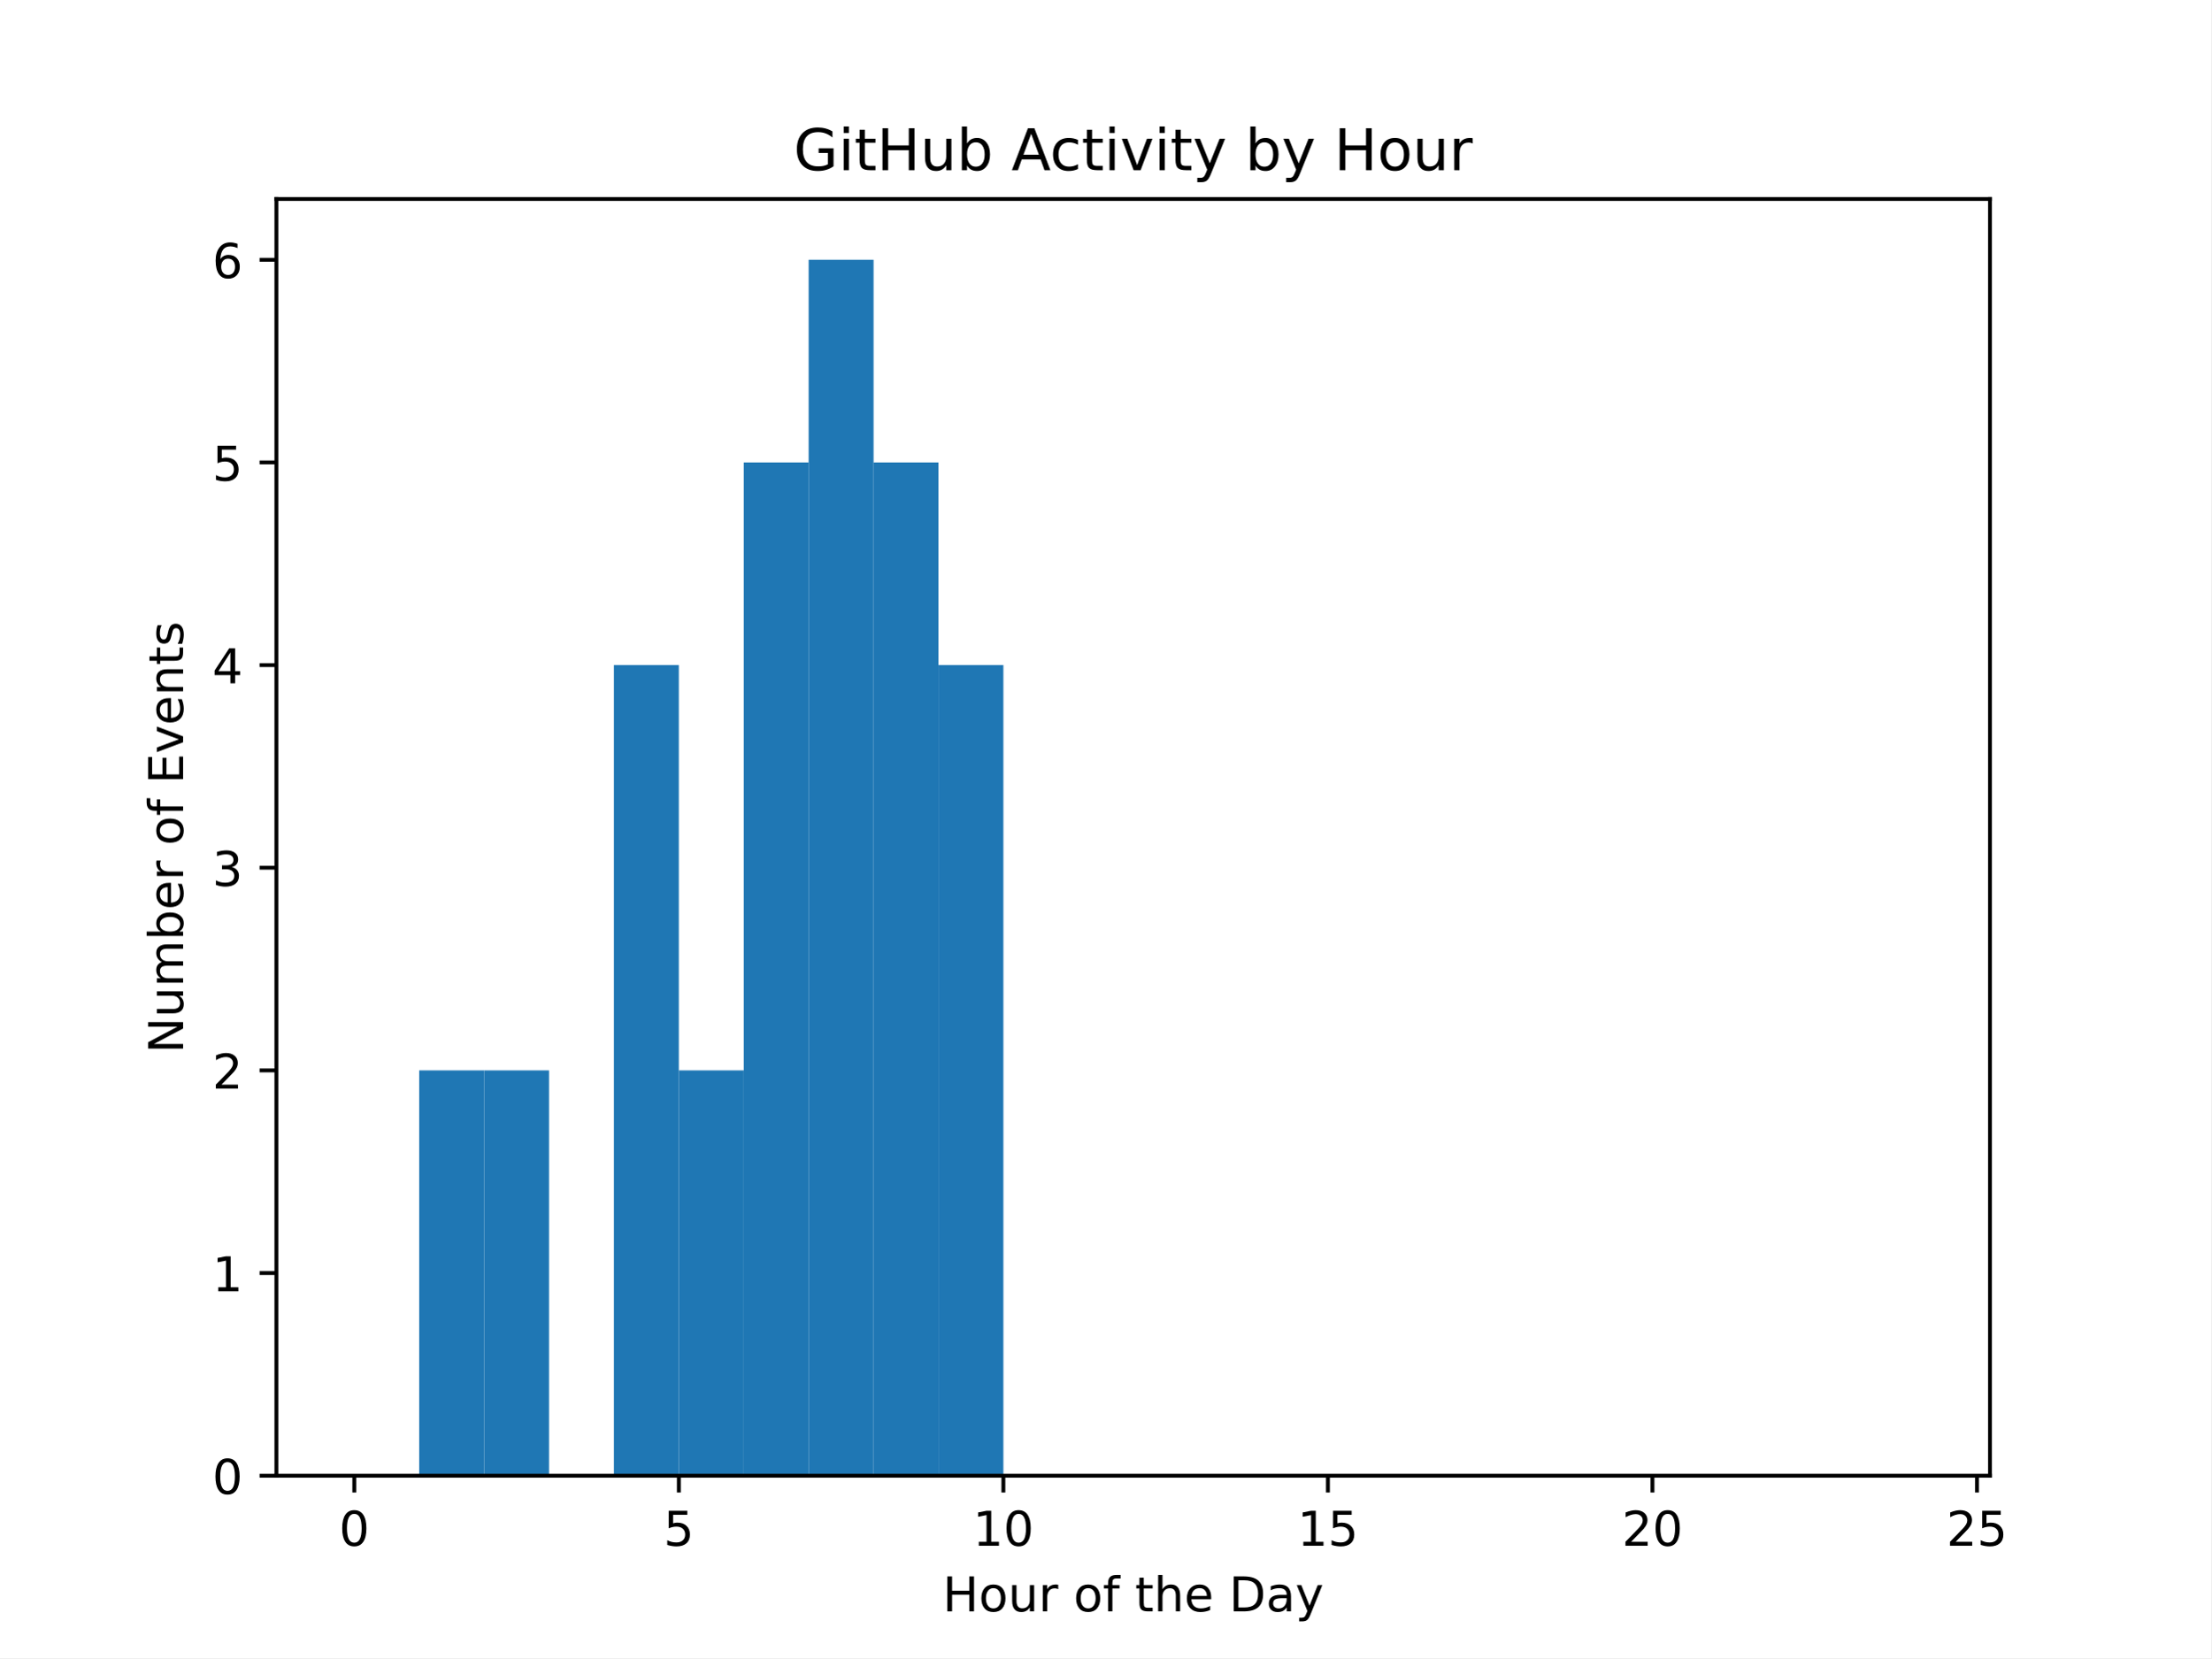
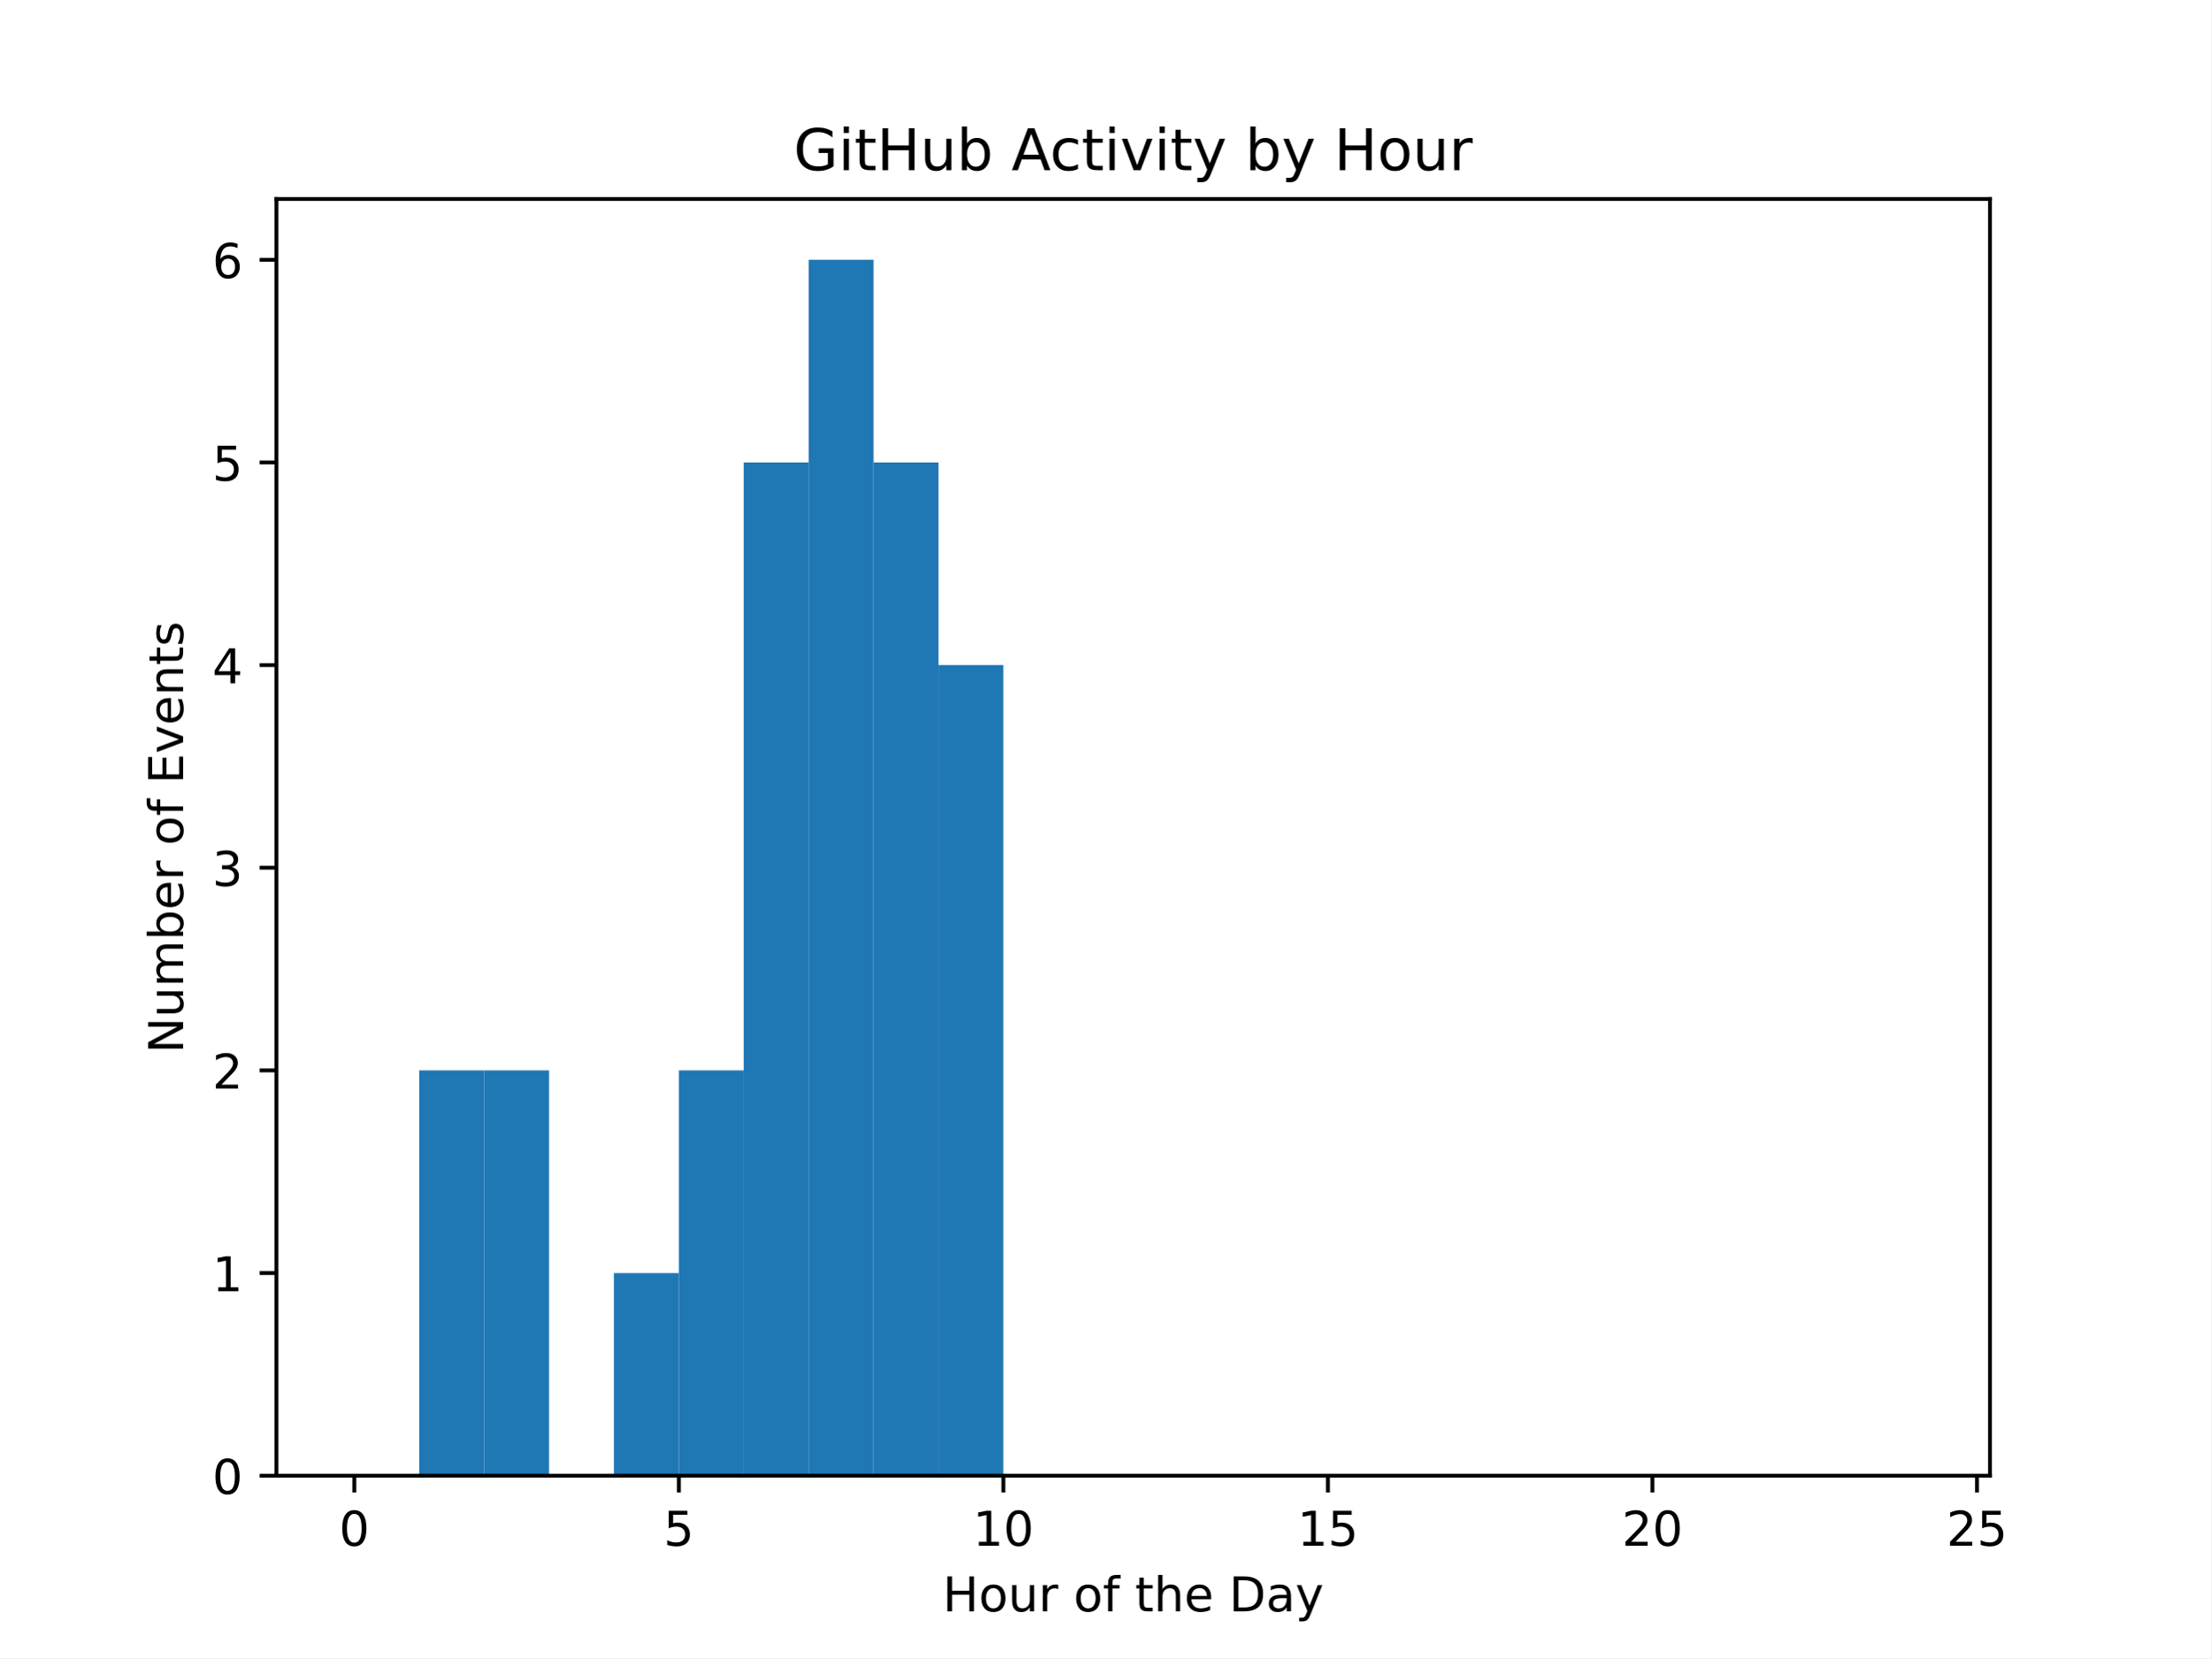
<svg xmlns="http://www.w3.org/2000/svg" xmlns:xlink="http://www.w3.org/1999/xlink" width="460.8pt" height="345.6pt" viewBox="0 0 460.8 345.6" version="1.1">
  <defs>
    <style type="text/css">*{stroke-linejoin: round; stroke-linecap: butt}</style>
  </defs>
  <g id="figure_1">
    <g id="patch_1">
      <path d="M 0 345.6  L 460.8 345.6  L 460.8 0  L 0 0  z " style="fill: #ffffff" />
    </g>
    <g id="axes_1">
      <g id="patch_2">
        <path d="M 57.6 307.584  L 414.72 307.584  L 414.72 41.472  L 57.6 41.472  z " style="fill: #ffffff" />
      </g>
      <g id="patch_3">
-         <path d="M 73.833 307.584  L 87.36 307.584  L 87.36 307.584  L 73.833 307.584  z " clip-path="url(#pd25a39b929)" style="fill: #1f77b4" />
+         <path d="M 73.833 307.584  L 87.36 307.584  L 87.36 307.584  L 73.833 307.584  z " clip-path="url(#p7f58c3f4f3)" style="fill: #1f77b4" />
      </g>
      <g id="patch_4">
-         <path d="M 87.36 307.584  L 100.887 307.584  L 100.887 223.104  L 87.36 223.104  z " clip-path="url(#pd25a39b929)" style="fill: #1f77b4" />
+         <path d="M 87.36 307.584  L 100.887 307.584  L 100.887 223.104  L 87.36 223.104  z " clip-path="url(#p7f58c3f4f3)" style="fill: #1f77b4" />
      </g>
      <g id="patch_5">
-         <path d="M 100.887 307.584  L 114.415 307.584  L 114.415 223.104  L 100.887 223.104  z " clip-path="url(#pd25a39b929)" style="fill: #1f77b4" />
+         <path d="M 100.887 307.584  L 114.415 307.584  L 114.415 223.104  L 100.887 223.104  z " clip-path="url(#p7f58c3f4f3)" style="fill: #1f77b4" />
      </g>
      <g id="patch_6">
-         <path d="M 114.415 307.584  L 127.942 307.584  L 127.942 307.584  L 114.415 307.584  z " clip-path="url(#pd25a39b929)" style="fill: #1f77b4" />
+         <path d="M 114.415 307.584  L 127.942 307.584  L 127.942 307.584  L 114.415 307.584  z " clip-path="url(#p7f58c3f4f3)" style="fill: #1f77b4" />
      </g>
      <g id="patch_7">
-         <path d="M 127.942 307.584  L 141.469 307.584  L 141.469 138.624  L 127.942 138.624  z " clip-path="url(#pd25a39b929)" style="fill: #1f77b4" />
+         <path d="M 127.942 307.584  L 141.469 307.584  L 141.469 265.344  L 127.942 265.344  z " clip-path="url(#p7f58c3f4f3)" style="fill: #1f77b4" />
      </g>
      <g id="patch_8">
-         <path d="M 141.469 307.584  L 154.996 307.584  L 154.996 223.104  L 141.469 223.104  z " clip-path="url(#pd25a39b929)" style="fill: #1f77b4" />
+         <path d="M 141.469 307.584  L 154.996 307.584  L 154.996 223.104  L 141.469 223.104  z " clip-path="url(#p7f58c3f4f3)" style="fill: #1f77b4" />
      </g>
      <g id="patch_9">
-         <path d="M 154.996 307.584  L 168.524 307.584  L 168.524 96.384  L 154.996 96.384  z " clip-path="url(#pd25a39b929)" style="fill: #1f77b4" />
+         <path d="M 154.996 307.584  L 168.524 307.584  L 168.524 96.384  L 154.996 96.384  z " clip-path="url(#p7f58c3f4f3)" style="fill: #1f77b4" />
      </g>
      <g id="patch_10">
-         <path d="M 168.524 307.584  L 182.051 307.584  L 182.051 54.144  L 168.524 54.144  z " clip-path="url(#pd25a39b929)" style="fill: #1f77b4" />
+         <path d="M 168.524 307.584  L 182.051 307.584  L 182.051 54.144  L 168.524 54.144  z " clip-path="url(#p7f58c3f4f3)" style="fill: #1f77b4" />
      </g>
      <g id="patch_11">
-         <path d="M 182.051 307.584  L 195.578 307.584  L 195.578 96.384  L 182.051 96.384  z " clip-path="url(#pd25a39b929)" style="fill: #1f77b4" />
+         <path d="M 182.051 307.584  L 195.578 307.584  L 195.578 96.384  L 182.051 96.384  z " clip-path="url(#p7f58c3f4f3)" style="fill: #1f77b4" />
      </g>
      <g id="patch_12">
-         <path d="M 195.578 307.584  L 209.105 307.584  L 209.105 138.624  L 195.578 138.624  z " clip-path="url(#pd25a39b929)" style="fill: #1f77b4" />
+         <path d="M 195.578 307.584  L 209.105 307.584  L 209.105 138.624  L 195.578 138.624  z " clip-path="url(#p7f58c3f4f3)" style="fill: #1f77b4" />
      </g>
      <g id="patch_13">
-         <path d="M 209.105 307.584  L 222.633 307.584  L 222.633 307.584  L 209.105 307.584  z " clip-path="url(#pd25a39b929)" style="fill: #1f77b4" />
+         <path d="M 209.105 307.584  L 222.633 307.584  L 222.633 307.584  L 209.105 307.584  z " clip-path="url(#p7f58c3f4f3)" style="fill: #1f77b4" />
      </g>
      <g id="patch_14">
-         <path d="M 222.633 307.584  L 236.16 307.584  L 236.16 307.584  L 222.633 307.584  z " clip-path="url(#pd25a39b929)" style="fill: #1f77b4" />
+         <path d="M 222.633 307.584  L 236.16 307.584  L 236.16 307.584  L 222.633 307.584  z " clip-path="url(#p7f58c3f4f3)" style="fill: #1f77b4" />
      </g>
      <g id="patch_15">
-         <path d="M 236.16 307.584  L 249.687 307.584  L 249.687 307.584  L 236.16 307.584  z " clip-path="url(#pd25a39b929)" style="fill: #1f77b4" />
+         <path d="M 236.16 307.584  L 249.687 307.584  L 249.687 307.584  L 236.16 307.584  z " clip-path="url(#p7f58c3f4f3)" style="fill: #1f77b4" />
      </g>
      <g id="patch_16">
-         <path d="M 249.687 307.584  L 263.215 307.584  L 263.215 307.584  L 249.687 307.584  z " clip-path="url(#pd25a39b929)" style="fill: #1f77b4" />
+         <path d="M 249.687 307.584  L 263.215 307.584  L 263.215 307.584  L 249.687 307.584  z " clip-path="url(#p7f58c3f4f3)" style="fill: #1f77b4" />
      </g>
      <g id="patch_17">
-         <path d="M 263.215 307.584  L 276.742 307.584  L 276.742 307.584  L 263.215 307.584  z " clip-path="url(#pd25a39b929)" style="fill: #1f77b4" />
+         <path d="M 263.215 307.584  L 276.742 307.584  L 276.742 307.584  L 263.215 307.584  z " clip-path="url(#p7f58c3f4f3)" style="fill: #1f77b4" />
      </g>
      <g id="patch_18">
-         <path d="M 276.742 307.584  L 290.269 307.584  L 290.269 307.584  L 276.742 307.584  z " clip-path="url(#pd25a39b929)" style="fill: #1f77b4" />
+         <path d="M 276.742 307.584  L 290.269 307.584  L 290.269 307.584  L 276.742 307.584  z " clip-path="url(#p7f58c3f4f3)" style="fill: #1f77b4" />
      </g>
      <g id="patch_19">
-         <path d="M 290.269 307.584  L 303.796 307.584  L 303.796 307.584  L 290.269 307.584  z " clip-path="url(#pd25a39b929)" style="fill: #1f77b4" />
+         <path d="M 290.269 307.584  L 303.796 307.584  L 303.796 307.584  L 290.269 307.584  z " clip-path="url(#p7f58c3f4f3)" style="fill: #1f77b4" />
      </g>
      <g id="patch_20">
-         <path d="M 303.796 307.584  L 317.324 307.584  L 317.324 307.584  L 303.796 307.584  z " clip-path="url(#pd25a39b929)" style="fill: #1f77b4" />
+         <path d="M 303.796 307.584  L 317.324 307.584  L 317.324 307.584  L 303.796 307.584  z " clip-path="url(#p7f58c3f4f3)" style="fill: #1f77b4" />
      </g>
      <g id="patch_21">
-         <path d="M 317.324 307.584  L 330.851 307.584  L 330.851 307.584  L 317.324 307.584  z " clip-path="url(#pd25a39b929)" style="fill: #1f77b4" />
+         <path d="M 317.324 307.584  L 330.851 307.584  L 330.851 307.584  L 317.324 307.584  z " clip-path="url(#p7f58c3f4f3)" style="fill: #1f77b4" />
      </g>
      <g id="patch_22">
-         <path d="M 330.851 307.584  L 344.378 307.584  L 344.378 307.584  L 330.851 307.584  z " clip-path="url(#pd25a39b929)" style="fill: #1f77b4" />
+         <path d="M 330.851 307.584  L 344.378 307.584  L 344.378 307.584  L 330.851 307.584  z " clip-path="url(#p7f58c3f4f3)" style="fill: #1f77b4" />
      </g>
      <g id="patch_23">
-         <path d="M 344.378 307.584  L 357.905 307.584  L 357.905 307.584  L 344.378 307.584  z " clip-path="url(#pd25a39b929)" style="fill: #1f77b4" />
+         <path d="M 344.378 307.584  L 357.905 307.584  L 357.905 307.584  L 344.378 307.584  z " clip-path="url(#p7f58c3f4f3)" style="fill: #1f77b4" />
      </g>
      <g id="patch_24">
-         <path d="M 357.905 307.584  L 371.433 307.584  L 371.433 307.584  L 357.905 307.584  z " clip-path="url(#pd25a39b929)" style="fill: #1f77b4" />
+         <path d="M 357.905 307.584  L 371.433 307.584  L 371.433 307.584  L 357.905 307.584  z " clip-path="url(#p7f58c3f4f3)" style="fill: #1f77b4" />
      </g>
      <g id="patch_25">
-         <path d="M 371.433 307.584  L 384.96 307.584  L 384.96 307.584  L 371.433 307.584  z " clip-path="url(#pd25a39b929)" style="fill: #1f77b4" />
+         <path d="M 371.433 307.584  L 384.96 307.584  L 384.96 307.584  L 371.433 307.584  z " clip-path="url(#p7f58c3f4f3)" style="fill: #1f77b4" />
      </g>
      <g id="patch_26">
-         <path d="M 384.96 307.584  L 398.487 307.584  L 398.487 307.584  L 384.96 307.584  z " clip-path="url(#pd25a39b929)" style="fill: #1f77b4" />
+         <path d="M 384.96 307.584  L 398.487 307.584  L 398.487 307.584  L 384.96 307.584  z " clip-path="url(#p7f58c3f4f3)" style="fill: #1f77b4" />
      </g>
      <g id="matplotlib.axis_1">
        <g id="xtick_1">
          <g id="line2d_1">
            <defs>
-               <path id="m50993c12dd" d="M 0 0  L 0 3.5  " style="stroke: #000000; stroke-width: 0.8" />
+               <path id="m126a4e77e6" d="M 0 0  L 0 3.5  " style="stroke: #000000; stroke-width: 0.8" />
            </defs>
            <g>
-               <use xlink:href="#m50993c12dd" x="73.833" y="307.584" style="stroke: #000000; stroke-width: 0.8" />
+               <use xlink:href="#m126a4e77e6" x="73.833" y="307.584" style="stroke: #000000; stroke-width: 0.8" />
            </g>
          </g>
          <g id="text_1">
            <g transform="translate(70.65148 322.1824) scale(0.1 -0.1)">
              <defs>
                <path id="DejaVuSans-30" d="M 2034 4250  Q 1547 4250 1301 3770  Q 1056 3291 1056 2328  Q 1056 1369 1301 889  Q 1547 409 2034 409  Q 2525 409 2770 889  Q 3016 1369 3016 2328  Q 3016 3291 2770 3770  Q 2525 4250 2034 4250  z M 2034 4750  Q 2819 4750 3233 4129  Q 3647 3509 3647 2328  Q 3647 1150 3233 529  Q 2819 -91 2034 -91  Q 1250 -91 836 529  Q 422 1150 422 2328  Q 422 3509 836 4129  Q 1250 4750 2034 4750  z " transform="scale(0.015625)" />
              </defs>
              <use xlink:href="#DejaVuSans-30" />
            </g>
          </g>
        </g>
        <g id="xtick_2">
          <g id="line2d_2">
            <g>
-               <use xlink:href="#m50993c12dd" x="141.469" y="307.584" style="stroke: #000000; stroke-width: 0.8" />
+               <use xlink:href="#m126a4e77e6" x="141.469" y="307.584" style="stroke: #000000; stroke-width: 0.8" />
            </g>
          </g>
          <g id="text_2">
            <g transform="translate(138.2878 322.1824) scale(0.1 -0.1)">
              <defs>
                <path id="DejaVuSans-35" d="M 691 4666  L 3169 4666  L 3169 4134  L 1269 4134  L 1269 2991  Q 1406 3038 1543 3061  Q 1681 3084 1819 3084  Q 2600 3084 3056 2656  Q 3513 2228 3513 1497  Q 3513 744 3044 326  Q 2575 -91 1722 -91  Q 1428 -91 1123 -41  Q 819 9 494 109  L 494 744  Q 775 591 1075 516  Q 1375 441 1709 441  Q 2250 441 2565 725  Q 2881 1009 2881 1497  Q 2881 1984 2565 2268  Q 2250 2553 1709 2553  Q 1456 2553 1204 2497  Q 953 2441 691 2322  L 691 4666  z " transform="scale(0.015625)" />
              </defs>
              <use xlink:href="#DejaVuSans-35" />
            </g>
          </g>
        </g>
        <g id="xtick_3">
          <g id="line2d_3">
            <g>
-               <use xlink:href="#m50993c12dd" x="209.105" y="307.584" style="stroke: #000000; stroke-width: 0.8" />
+               <use xlink:href="#m126a4e77e6" x="209.105" y="307.584" style="stroke: #000000; stroke-width: 0.8" />
            </g>
          </g>
          <g id="text_3">
            <g transform="translate(202.743 322.1824) scale(0.1 -0.1)">
              <defs>
                <path id="DejaVuSans-31" d="M 794 531  L 1825 531  L 1825 4091  L 703 3866  L 703 4441  L 1819 4666  L 2450 4666  L 2450 531  L 3481 531  L 3481 0  L 794 0  L 794 531  z " transform="scale(0.015625)" />
              </defs>
              <use xlink:href="#DejaVuSans-31" />
              <use xlink:href="#DejaVuSans-30" transform="translate(63.62305 0)" />
            </g>
          </g>
        </g>
        <g id="xtick_4">
          <g id="line2d_4">
            <g>
-               <use xlink:href="#m50993c12dd" x="276.742" y="307.584" style="stroke: #000000; stroke-width: 0.8" />
+               <use xlink:href="#m126a4e77e6" x="276.742" y="307.584" style="stroke: #000000; stroke-width: 0.8" />
            </g>
          </g>
          <g id="text_4">
            <g transform="translate(270.3793 322.1824) scale(0.1 -0.1)">
              <use xlink:href="#DejaVuSans-31" />
              <use xlink:href="#DejaVuSans-35" transform="translate(63.62305 0)" />
            </g>
          </g>
        </g>
        <g id="xtick_5">
          <g id="line2d_5">
            <g>
-               <use xlink:href="#m50993c12dd" x="344.378" y="307.584" style="stroke: #000000; stroke-width: 0.8" />
+               <use xlink:href="#m126a4e77e6" x="344.378" y="307.584" style="stroke: #000000; stroke-width: 0.8" />
            </g>
          </g>
          <g id="text_5">
            <g transform="translate(338.0157 322.1824) scale(0.1 -0.1)">
              <defs>
                <path id="DejaVuSans-32" d="M 1228 531  L 3431 531  L 3431 0  L 469 0  L 469 531  Q 828 903 1448 1529  Q 2069 2156 2228 2338  Q 2531 2678 2651 2914  Q 2772 3150 2772 3378  Q 2772 3750 2511 3984  Q 2250 4219 1831 4219  Q 1534 4219 1204 4116  Q 875 4013 500 3803  L 500 4441  Q 881 4594 1212 4672  Q 1544 4750 1819 4750  Q 2544 4750 2975 4387  Q 3406 4025 3406 3419  Q 3406 3131 3298 2873  Q 3191 2616 2906 2266  Q 2828 2175 2409 1742  Q 1991 1309 1228 531  z " transform="scale(0.015625)" />
              </defs>
              <use xlink:href="#DejaVuSans-32" />
              <use xlink:href="#DejaVuSans-30" transform="translate(63.62305 0)" />
            </g>
          </g>
        </g>
        <g id="xtick_6">
          <g id="line2d_6">
            <g>
-               <use xlink:href="#m50993c12dd" x="412.015" y="307.584" style="stroke: #000000; stroke-width: 0.8" />
+               <use xlink:href="#m126a4e77e6" x="412.015" y="307.584" style="stroke: #000000; stroke-width: 0.8" />
            </g>
          </g>
          <g id="text_6">
            <g transform="translate(405.652 322.1824) scale(0.1 -0.1)">
              <use xlink:href="#DejaVuSans-32" />
              <use xlink:href="#DejaVuSans-35" transform="translate(63.62305 0)" />
            </g>
          </g>
        </g>
        <g id="text_7">
          <g transform="translate(196.4506 335.8606) scale(0.1 -0.1)">
            <defs>
              <path id="DejaVuSans-48" d="M 628 4666  L 1259 4666  L 1259 2753  L 3553 2753  L 3553 4666  L 4184 4666  L 4184 0  L 3553 0  L 3553 2222  L 1259 2222  L 1259 0  L 628 0  L 628 4666  z " transform="scale(0.015625)" />
              <path id="DejaVuSans-6f" d="M 1959 3097  Q 1497 3097 1228 2736  Q 959 2375 959 1747  Q 959 1119 1226 758  Q 1494 397 1959 397  Q 2419 397 2687 759  Q 2956 1122 2956 1747  Q 2956 2369 2687 2733  Q 2419 3097 1959 3097  z M 1959 3584  Q 2709 3584 3137 3096  Q 3566 2609 3566 1747  Q 3566 888 3137 398  Q 2709 -91 1959 -91  Q 1206 -91 779 398  Q 353 888 353 1747  Q 353 2609 779 3096  Q 1206 3584 1959 3584  z " transform="scale(0.015625)" />
              <path id="DejaVuSans-75" d="M 544 1381  L 544 3500  L 1119 3500  L 1119 1403  Q 1119 906 1312 657  Q 1506 409 1894 409  Q 2359 409 2629 706  Q 2900 1003 2900 1516  L 2900 3500  L 3475 3500  L 3475 0  L 2900 0  L 2900 538  Q 2691 219 2414 64  Q 2138 -91 1772 -91  Q 1169 -91 856 284  Q 544 659 544 1381  z M 1991 3584  L 1991 3584  z " transform="scale(0.015625)" />
              <path id="DejaVuSans-72" d="M 2631 2963  Q 2534 3019 2420 3045  Q 2306 3072 2169 3072  Q 1681 3072 1420 2755  Q 1159 2438 1159 1844  L 1159 0  L 581 0  L 581 3500  L 1159 3500  L 1159 2956  Q 1341 3275 1631 3429  Q 1922 3584 2338 3584  Q 2397 3584 2469 3576  Q 2541 3569 2628 3553  L 2631 2963  z " transform="scale(0.015625)" />
              <path id="DejaVuSans-20" transform="scale(0.015625)" />
              <path id="DejaVuSans-66" d="M 2375 4863  L 2375 4384  L 1825 4384  Q 1516 4384 1395 4259  Q 1275 4134 1275 3809  L 1275 3500  L 2222 3500  L 2222 3053  L 1275 3053  L 1275 0  L 697 0  L 697 3053  L 147 3053  L 147 3500  L 697 3500  L 697 3744  Q 697 4328 969 4595  Q 1241 4863 1831 4863  L 2375 4863  z " transform="scale(0.015625)" />
              <path id="DejaVuSans-74" d="M 1172 4494  L 1172 3500  L 2356 3500  L 2356 3053  L 1172 3053  L 1172 1153  Q 1172 725 1289 603  Q 1406 481 1766 481  L 2356 481  L 2356 0  L 1766 0  Q 1100 0 847 248  Q 594 497 594 1153  L 594 3053  L 172 3053  L 172 3500  L 594 3500  L 594 4494  L 1172 4494  z " transform="scale(0.015625)" />
              <path id="DejaVuSans-68" d="M 3513 2113  L 3513 0  L 2938 0  L 2938 2094  Q 2938 2591 2744 2837  Q 2550 3084 2163 3084  Q 1697 3084 1428 2787  Q 1159 2491 1159 1978  L 1159 0  L 581 0  L 581 4863  L 1159 4863  L 1159 2956  Q 1366 3272 1645 3428  Q 1925 3584 2291 3584  Q 2894 3584 3203 3211  Q 3513 2838 3513 2113  z " transform="scale(0.015625)" />
              <path id="DejaVuSans-65" d="M 3597 1894  L 3597 1613  L 953 1613  Q 991 1019 1311 708  Q 1631 397 2203 397  Q 2534 397 2845 478  Q 3156 559 3463 722  L 3463 178  Q 3153 47 2828 -22  Q 2503 -91 2169 -91  Q 1331 -91 842 396  Q 353 884 353 1716  Q 353 2575 817 3079  Q 1281 3584 2069 3584  Q 2775 3584 3186 3129  Q 3597 2675 3597 1894  z M 3022 2063  Q 3016 2534 2758 2815  Q 2500 3097 2075 3097  Q 1594 3097 1305 2825  Q 1016 2553 972 2059  L 3022 2063  z " transform="scale(0.015625)" />
              <path id="DejaVuSans-44" d="M 1259 4147  L 1259 519  L 2022 519  Q 2988 519 3436 956  Q 3884 1394 3884 2338  Q 3884 3275 3436 3711  Q 2988 4147 2022 4147  L 1259 4147  z M 628 4666  L 1925 4666  Q 3281 4666 3915 4102  Q 4550 3538 4550 2338  Q 4550 1131 3912 565  Q 3275 0 1925 0  L 628 0  L 628 4666  z " transform="scale(0.015625)" />
              <path id="DejaVuSans-61" d="M 2194 1759  Q 1497 1759 1228 1600  Q 959 1441 959 1056  Q 959 750 1161 570  Q 1363 391 1709 391  Q 2188 391 2477 730  Q 2766 1069 2766 1631  L 2766 1759  L 2194 1759  z M 3341 1997  L 3341 0  L 2766 0  L 2766 531  Q 2569 213 2275 61  Q 1981 -91 1556 -91  Q 1019 -91 701 211  Q 384 513 384 1019  Q 384 1609 779 1909  Q 1175 2209 1959 2209  L 2766 2209  L 2766 2266  Q 2766 2663 2505 2880  Q 2244 3097 1772 3097  Q 1472 3097 1187 3025  Q 903 2953 641 2809  L 641 3341  Q 956 3463 1253 3523  Q 1550 3584 1831 3584  Q 2591 3584 2966 3190  Q 3341 2797 3341 1997  z " transform="scale(0.015625)" />
              <path id="DejaVuSans-79" d="M 2059 -325  Q 1816 -950 1584 -1140  Q 1353 -1331 966 -1331  L 506 -1331  L 506 -850  L 844 -850  Q 1081 -850 1212 -737  Q 1344 -625 1503 -206  L 1606 56  L 191 3500  L 800 3500  L 1894 763  L 2988 3500  L 3597 3500  L 2059 -325  z " transform="scale(0.015625)" />
            </defs>
            <use xlink:href="#DejaVuSans-48" />
            <use xlink:href="#DejaVuSans-6f" transform="translate(75.19531 0)" />
            <use xlink:href="#DejaVuSans-75" transform="translate(136.377 0)" />
            <use xlink:href="#DejaVuSans-72" transform="translate(199.7559 0)" />
            <use xlink:href="#DejaVuSans-20" transform="translate(240.8691 0)" />
            <use xlink:href="#DejaVuSans-6f" transform="translate(272.6562 0)" />
            <use xlink:href="#DejaVuSans-66" transform="translate(333.8379 0)" />
            <use xlink:href="#DejaVuSans-20" transform="translate(369.043 0)" />
            <use xlink:href="#DejaVuSans-74" transform="translate(400.8301 0)" />
            <use xlink:href="#DejaVuSans-68" transform="translate(440.0391 0)" />
            <use xlink:href="#DejaVuSans-65" transform="translate(503.418 0)" />
            <use xlink:href="#DejaVuSans-20" transform="translate(564.9414 0)" />
            <use xlink:href="#DejaVuSans-44" transform="translate(596.7285 0)" />
            <use xlink:href="#DejaVuSans-61" transform="translate(673.7305 0)" />
            <use xlink:href="#DejaVuSans-79" transform="translate(735.0098 0)" />
          </g>
        </g>
      </g>
      <g id="matplotlib.axis_2">
        <g id="ytick_1">
          <g id="line2d_7">
            <defs>
-               <path id="mce4a2af600" d="M 0 0  L -3.5 0  " style="stroke: #000000; stroke-width: 0.8" />
+               <path id="m6ff60fe5a3" d="M 0 0  L -3.5 0  " style="stroke: #000000; stroke-width: 0.8" />
            </defs>
            <g>
-               <use xlink:href="#mce4a2af600" x="57.6" y="307.584" style="stroke: #000000; stroke-width: 0.8" />
+               <use xlink:href="#m6ff60fe5a3" x="57.6" y="307.584" style="stroke: #000000; stroke-width: 0.8" />
            </g>
          </g>
          <g id="text_8">
            <g transform="translate(44.2375 311.3832) scale(0.1 -0.1)">
              <use xlink:href="#DejaVuSans-30" />
            </g>
          </g>
        </g>
        <g id="ytick_2">
          <g id="line2d_8">
            <g>
-               <use xlink:href="#mce4a2af600" x="57.6" y="265.344" style="stroke: #000000; stroke-width: 0.8" />
+               <use xlink:href="#m6ff60fe5a3" x="57.6" y="265.344" style="stroke: #000000; stroke-width: 0.8" />
            </g>
          </g>
          <g id="text_9">
            <g transform="translate(44.2375 269.1432) scale(0.1 -0.1)">
              <use xlink:href="#DejaVuSans-31" />
            </g>
          </g>
        </g>
        <g id="ytick_3">
          <g id="line2d_9">
            <g>
-               <use xlink:href="#mce4a2af600" x="57.6" y="223.104" style="stroke: #000000; stroke-width: 0.8" />
+               <use xlink:href="#m6ff60fe5a3" x="57.6" y="223.104" style="stroke: #000000; stroke-width: 0.8" />
            </g>
          </g>
          <g id="text_10">
            <g transform="translate(44.2375 226.9032) scale(0.1 -0.1)">
              <use xlink:href="#DejaVuSans-32" />
            </g>
          </g>
        </g>
        <g id="ytick_4">
          <g id="line2d_10">
            <g>
-               <use xlink:href="#mce4a2af600" x="57.6" y="180.864" style="stroke: #000000; stroke-width: 0.8" />
+               <use xlink:href="#m6ff60fe5a3" x="57.6" y="180.864" style="stroke: #000000; stroke-width: 0.8" />
            </g>
          </g>
          <g id="text_11">
            <g transform="translate(44.2375 184.6632) scale(0.1 -0.1)">
              <defs>
                <path id="DejaVuSans-33" d="M 2597 2516  Q 3050 2419 3304 2112  Q 3559 1806 3559 1356  Q 3559 666 3084 287  Q 2609 -91 1734 -91  Q 1441 -91 1130 -33  Q 819 25 488 141  L 488 750  Q 750 597 1062 519  Q 1375 441 1716 441  Q 2309 441 2620 675  Q 2931 909 2931 1356  Q 2931 1769 2642 2001  Q 2353 2234 1838 2234  L 1294 2234  L 1294 2753  L 1863 2753  Q 2328 2753 2575 2939  Q 2822 3125 2822 3475  Q 2822 3834 2567 4026  Q 2313 4219 1838 4219  Q 1578 4219 1281 4162  Q 984 4106 628 3988  L 628 4550  Q 988 4650 1302 4700  Q 1616 4750 1894 4750  Q 2613 4750 3031 4423  Q 3450 4097 3450 3541  Q 3450 3153 3228 2886  Q 3006 2619 2597 2516  z " transform="scale(0.015625)" />
              </defs>
              <use xlink:href="#DejaVuSans-33" />
            </g>
          </g>
        </g>
        <g id="ytick_5">
          <g id="line2d_11">
            <g>
-               <use xlink:href="#mce4a2af600" x="57.6" y="138.624" style="stroke: #000000; stroke-width: 0.8" />
+               <use xlink:href="#m6ff60fe5a3" x="57.6" y="138.624" style="stroke: #000000; stroke-width: 0.8" />
            </g>
          </g>
          <g id="text_12">
            <g transform="translate(44.2375 142.4232) scale(0.1 -0.1)">
              <defs>
                <path id="DejaVuSans-34" d="M 2419 4116  L 825 1625  L 2419 1625  L 2419 4116  z M 2253 4666  L 3047 4666  L 3047 1625  L 3713 1625  L 3713 1100  L 3047 1100  L 3047 0  L 2419 0  L 2419 1100  L 313 1100  L 313 1709  L 2253 4666  z " transform="scale(0.015625)" />
              </defs>
              <use xlink:href="#DejaVuSans-34" />
            </g>
          </g>
        </g>
        <g id="ytick_6">
          <g id="line2d_12">
            <g>
-               <use xlink:href="#mce4a2af600" x="57.6" y="96.384" style="stroke: #000000; stroke-width: 0.8" />
+               <use xlink:href="#m6ff60fe5a3" x="57.6" y="96.384" style="stroke: #000000; stroke-width: 0.8" />
            </g>
          </g>
          <g id="text_13">
            <g transform="translate(44.2375 100.1832) scale(0.1 -0.1)">
              <use xlink:href="#DejaVuSans-35" />
            </g>
          </g>
        </g>
        <g id="ytick_7">
          <g id="line2d_13">
            <g>
-               <use xlink:href="#mce4a2af600" x="57.6" y="54.144" style="stroke: #000000; stroke-width: 0.8" />
+               <use xlink:href="#m6ff60fe5a3" x="57.6" y="54.144" style="stroke: #000000; stroke-width: 0.8" />
            </g>
          </g>
          <g id="text_14">
            <g transform="translate(44.2375 57.94322) scale(0.1 -0.1)">
              <defs>
                <path id="DejaVuSans-36" d="M 2113 2584  Q 1688 2584 1439 2293  Q 1191 2003 1191 1497  Q 1191 994 1439 701  Q 1688 409 2113 409  Q 2538 409 2786 701  Q 3034 994 3034 1497  Q 3034 2003 2786 2293  Q 2538 2584 2113 2584  z M 3366 4563  L 3366 3988  Q 3128 4100 2886 4159  Q 2644 4219 2406 4219  Q 1781 4219 1451 3797  Q 1122 3375 1075 2522  Q 1259 2794 1537 2939  Q 1816 3084 2150 3084  Q 2853 3084 3261 2657  Q 3669 2231 3669 1497  Q 3669 778 3244 343  Q 2819 -91 2113 -91  Q 1303 -91 875 529  Q 447 1150 447 2328  Q 447 3434 972 4092  Q 1497 4750 2381 4750  Q 2619 4750 2861 4703  Q 3103 4656 3366 4563  z " transform="scale(0.015625)" />
              </defs>
              <use xlink:href="#DejaVuSans-36" />
            </g>
          </g>
        </g>
        <g id="text_15">
          <g transform="translate(38.15781 219.5405) rotate(-90) scale(0.1 -0.1)">
            <defs>
              <path id="DejaVuSans-4e" d="M 628 4666  L 1478 4666  L 3547 763  L 3547 4666  L 4159 4666  L 4159 0  L 3309 0  L 1241 3903  L 1241 0  L 628 0  L 628 4666  z " transform="scale(0.015625)" />
              <path id="DejaVuSans-6d" d="M 3328 2828  Q 3544 3216 3844 3400  Q 4144 3584 4550 3584  Q 5097 3584 5394 3201  Q 5691 2819 5691 2113  L 5691 0  L 5113 0  L 5113 2094  Q 5113 2597 4934 2840  Q 4756 3084 4391 3084  Q 3944 3084 3684 2787  Q 3425 2491 3425 1978  L 3425 0  L 2847 0  L 2847 2094  Q 2847 2600 2669 2842  Q 2491 3084 2119 3084  Q 1678 3084 1418 2786  Q 1159 2488 1159 1978  L 1159 0  L 581 0  L 581 3500  L 1159 3500  L 1159 2956  Q 1356 3278 1631 3431  Q 1906 3584 2284 3584  Q 2666 3584 2933 3390  Q 3200 3197 3328 2828  z " transform="scale(0.015625)" />
              <path id="DejaVuSans-62" d="M 3116 1747  Q 3116 2381 2855 2742  Q 2594 3103 2138 3103  Q 1681 3103 1420 2742  Q 1159 2381 1159 1747  Q 1159 1113 1420 752  Q 1681 391 2138 391  Q 2594 391 2855 752  Q 3116 1113 3116 1747  z M 1159 2969  Q 1341 3281 1617 3432  Q 1894 3584 2278 3584  Q 2916 3584 3314 3078  Q 3713 2572 3713 1747  Q 3713 922 3314 415  Q 2916 -91 2278 -91  Q 1894 -91 1617 61  Q 1341 213 1159 525  L 1159 0  L 581 0  L 581 4863  L 1159 4863  L 1159 2969  z " transform="scale(0.015625)" />
              <path id="DejaVuSans-45" d="M 628 4666  L 3578 4666  L 3578 4134  L 1259 4134  L 1259 2753  L 3481 2753  L 3481 2222  L 1259 2222  L 1259 531  L 3634 531  L 3634 0  L 628 0  L 628 4666  z " transform="scale(0.015625)" />
              <path id="DejaVuSans-76" d="M 191 3500  L 800 3500  L 1894 563  L 2988 3500  L 3597 3500  L 2284 0  L 1503 0  L 191 3500  z " transform="scale(0.015625)" />
              <path id="DejaVuSans-6e" d="M 3513 2113  L 3513 0  L 2938 0  L 2938 2094  Q 2938 2591 2744 2837  Q 2550 3084 2163 3084  Q 1697 3084 1428 2787  Q 1159 2491 1159 1978  L 1159 0  L 581 0  L 581 3500  L 1159 3500  L 1159 2956  Q 1366 3272 1645 3428  Q 1925 3584 2291 3584  Q 2894 3584 3203 3211  Q 3513 2838 3513 2113  z " transform="scale(0.015625)" />
              <path id="DejaVuSans-73" d="M 2834 3397  L 2834 2853  Q 2591 2978 2328 3040  Q 2066 3103 1784 3103  Q 1356 3103 1142 2972  Q 928 2841 928 2578  Q 928 2378 1081 2264  Q 1234 2150 1697 2047  L 1894 2003  Q 2506 1872 2764 1633  Q 3022 1394 3022 966  Q 3022 478 2636 193  Q 2250 -91 1575 -91  Q 1294 -91 989 -36  Q 684 19 347 128  L 347 722  Q 666 556 975 473  Q 1284 391 1588 391  Q 1994 391 2212 530  Q 2431 669 2431 922  Q 2431 1156 2273 1281  Q 2116 1406 1581 1522  L 1381 1569  Q 847 1681 609 1914  Q 372 2147 372 2553  Q 372 3047 722 3315  Q 1072 3584 1716 3584  Q 2034 3584 2315 3537  Q 2597 3491 2834 3397  z " transform="scale(0.015625)" />
            </defs>
            <use xlink:href="#DejaVuSans-4e" />
            <use xlink:href="#DejaVuSans-75" transform="translate(74.80469 0)" />
            <use xlink:href="#DejaVuSans-6d" transform="translate(138.1836 0)" />
            <use xlink:href="#DejaVuSans-62" transform="translate(235.5957 0)" />
            <use xlink:href="#DejaVuSans-65" transform="translate(299.0723 0)" />
            <use xlink:href="#DejaVuSans-72" transform="translate(360.5957 0)" />
            <use xlink:href="#DejaVuSans-20" transform="translate(401.709 0)" />
            <use xlink:href="#DejaVuSans-6f" transform="translate(433.4961 0)" />
            <use xlink:href="#DejaVuSans-66" transform="translate(494.6777 0)" />
            <use xlink:href="#DejaVuSans-20" transform="translate(529.8828 0)" />
            <use xlink:href="#DejaVuSans-45" transform="translate(561.6699 0)" />
            <use xlink:href="#DejaVuSans-76" transform="translate(624.8535 0)" />
            <use xlink:href="#DejaVuSans-65" transform="translate(684.0332 0)" />
            <use xlink:href="#DejaVuSans-6e" transform="translate(745.5566 0)" />
            <use xlink:href="#DejaVuSans-74" transform="translate(808.9355 0)" />
            <use xlink:href="#DejaVuSans-73" transform="translate(848.1445 0)" />
          </g>
        </g>
      </g>
      <g id="patch_27">
        <path d="M 57.6 307.584  L 57.6 41.472  " style="fill: none; stroke: #000000; stroke-width: 0.8; stroke-linejoin: miter; stroke-linecap: square" />
      </g>
      <g id="patch_28">
        <path d="M 414.72 307.584  L 414.72 41.472  " style="fill: none; stroke: #000000; stroke-width: 0.8; stroke-linejoin: miter; stroke-linecap: square" />
      </g>
      <g id="patch_29">
        <path d="M 57.6 307.584  L 414.72 307.584  " style="fill: none; stroke: #000000; stroke-width: 0.8; stroke-linejoin: miter; stroke-linecap: square" />
      </g>
      <g id="patch_30">
        <path d="M 57.6 41.472  L 414.72 41.472  " style="fill: none; stroke: #000000; stroke-width: 0.8; stroke-linejoin: miter; stroke-linecap: square" />
      </g>
      <g id="text_16">
        <g transform="translate(165.3956 35.472) scale(0.12 -0.12)">
          <defs>
            <path id="DejaVuSans-47" d="M 3809 666  L 3809 1919  L 2778 1919  L 2778 2438  L 4434 2438  L 4434 434  Q 4069 175 3628 42  Q 3188 -91 2688 -91  Q 1594 -91 976 548  Q 359 1188 359 2328  Q 359 3472 976 4111  Q 1594 4750 2688 4750  Q 3144 4750 3555 4637  Q 3966 4525 4313 4306  L 4313 3634  Q 3963 3931 3569 4081  Q 3175 4231 2741 4231  Q 1884 4231 1454 3753  Q 1025 3275 1025 2328  Q 1025 1384 1454 906  Q 1884 428 2741 428  Q 3075 428 3337 486  Q 3600 544 3809 666  z " transform="scale(0.015625)" />
            <path id="DejaVuSans-69" d="M 603 3500  L 1178 3500  L 1178 0  L 603 0  L 603 3500  z M 603 4863  L 1178 4863  L 1178 4134  L 603 4134  L 603 4863  z " transform="scale(0.015625)" />
            <path id="DejaVuSans-41" d="M 2188 4044  L 1331 1722  L 3047 1722  L 2188 4044  z M 1831 4666  L 2547 4666  L 4325 0  L 3669 0  L 3244 1197  L 1141 1197  L 716 0  L 50 0  L 1831 4666  z " transform="scale(0.015625)" />
            <path id="DejaVuSans-63" d="M 3122 3366  L 3122 2828  Q 2878 2963 2633 3030  Q 2388 3097 2138 3097  Q 1578 3097 1268 2742  Q 959 2388 959 1747  Q 959 1106 1268 751  Q 1578 397 2138 397  Q 2388 397 2633 464  Q 2878 531 3122 666  L 3122 134  Q 2881 22 2623 -34  Q 2366 -91 2075 -91  Q 1284 -91 818 406  Q 353 903 353 1747  Q 353 2603 823 3093  Q 1294 3584 2113 3584  Q 2378 3584 2631 3529  Q 2884 3475 3122 3366  z " transform="scale(0.015625)" />
          </defs>
          <use xlink:href="#DejaVuSans-47" />
          <use xlink:href="#DejaVuSans-69" transform="translate(77.49023 0)" />
          <use xlink:href="#DejaVuSans-74" transform="translate(105.2734 0)" />
          <use xlink:href="#DejaVuSans-48" transform="translate(144.4824 0)" />
          <use xlink:href="#DejaVuSans-75" transform="translate(219.6777 0)" />
          <use xlink:href="#DejaVuSans-62" transform="translate(283.0566 0)" />
          <use xlink:href="#DejaVuSans-20" transform="translate(346.5332 0)" />
          <use xlink:href="#DejaVuSans-41" transform="translate(378.3203 0)" />
          <use xlink:href="#DejaVuSans-63" transform="translate(444.9785 0)" />
          <use xlink:href="#DejaVuSans-74" transform="translate(499.959 0)" />
          <use xlink:href="#DejaVuSans-69" transform="translate(539.168 0)" />
          <use xlink:href="#DejaVuSans-76" transform="translate(566.9512 0)" />
          <use xlink:href="#DejaVuSans-69" transform="translate(626.1309 0)" />
          <use xlink:href="#DejaVuSans-74" transform="translate(653.9141 0)" />
          <use xlink:href="#DejaVuSans-79" transform="translate(693.123 0)" />
          <use xlink:href="#DejaVuSans-20" transform="translate(752.3027 0)" />
          <use xlink:href="#DejaVuSans-62" transform="translate(784.0898 0)" />
          <use xlink:href="#DejaVuSans-79" transform="translate(847.5664 0)" />
          <use xlink:href="#DejaVuSans-20" transform="translate(906.7461 0)" />
          <use xlink:href="#DejaVuSans-48" transform="translate(938.5332 0)" />
          <use xlink:href="#DejaVuSans-6f" transform="translate(1013.729 0)" />
          <use xlink:href="#DejaVuSans-75" transform="translate(1074.91 0)" />
          <use xlink:href="#DejaVuSans-72" transform="translate(1138.289 0)" />
        </g>
      </g>
    </g>
  </g>
  <defs>
-     <clipPath id="pd25a39b929">
+     <clipPath id="p7f58c3f4f3">
      <rect x="57.6" y="41.472" width="357.12" height="266.112" />
    </clipPath>
  </defs>
</svg>
